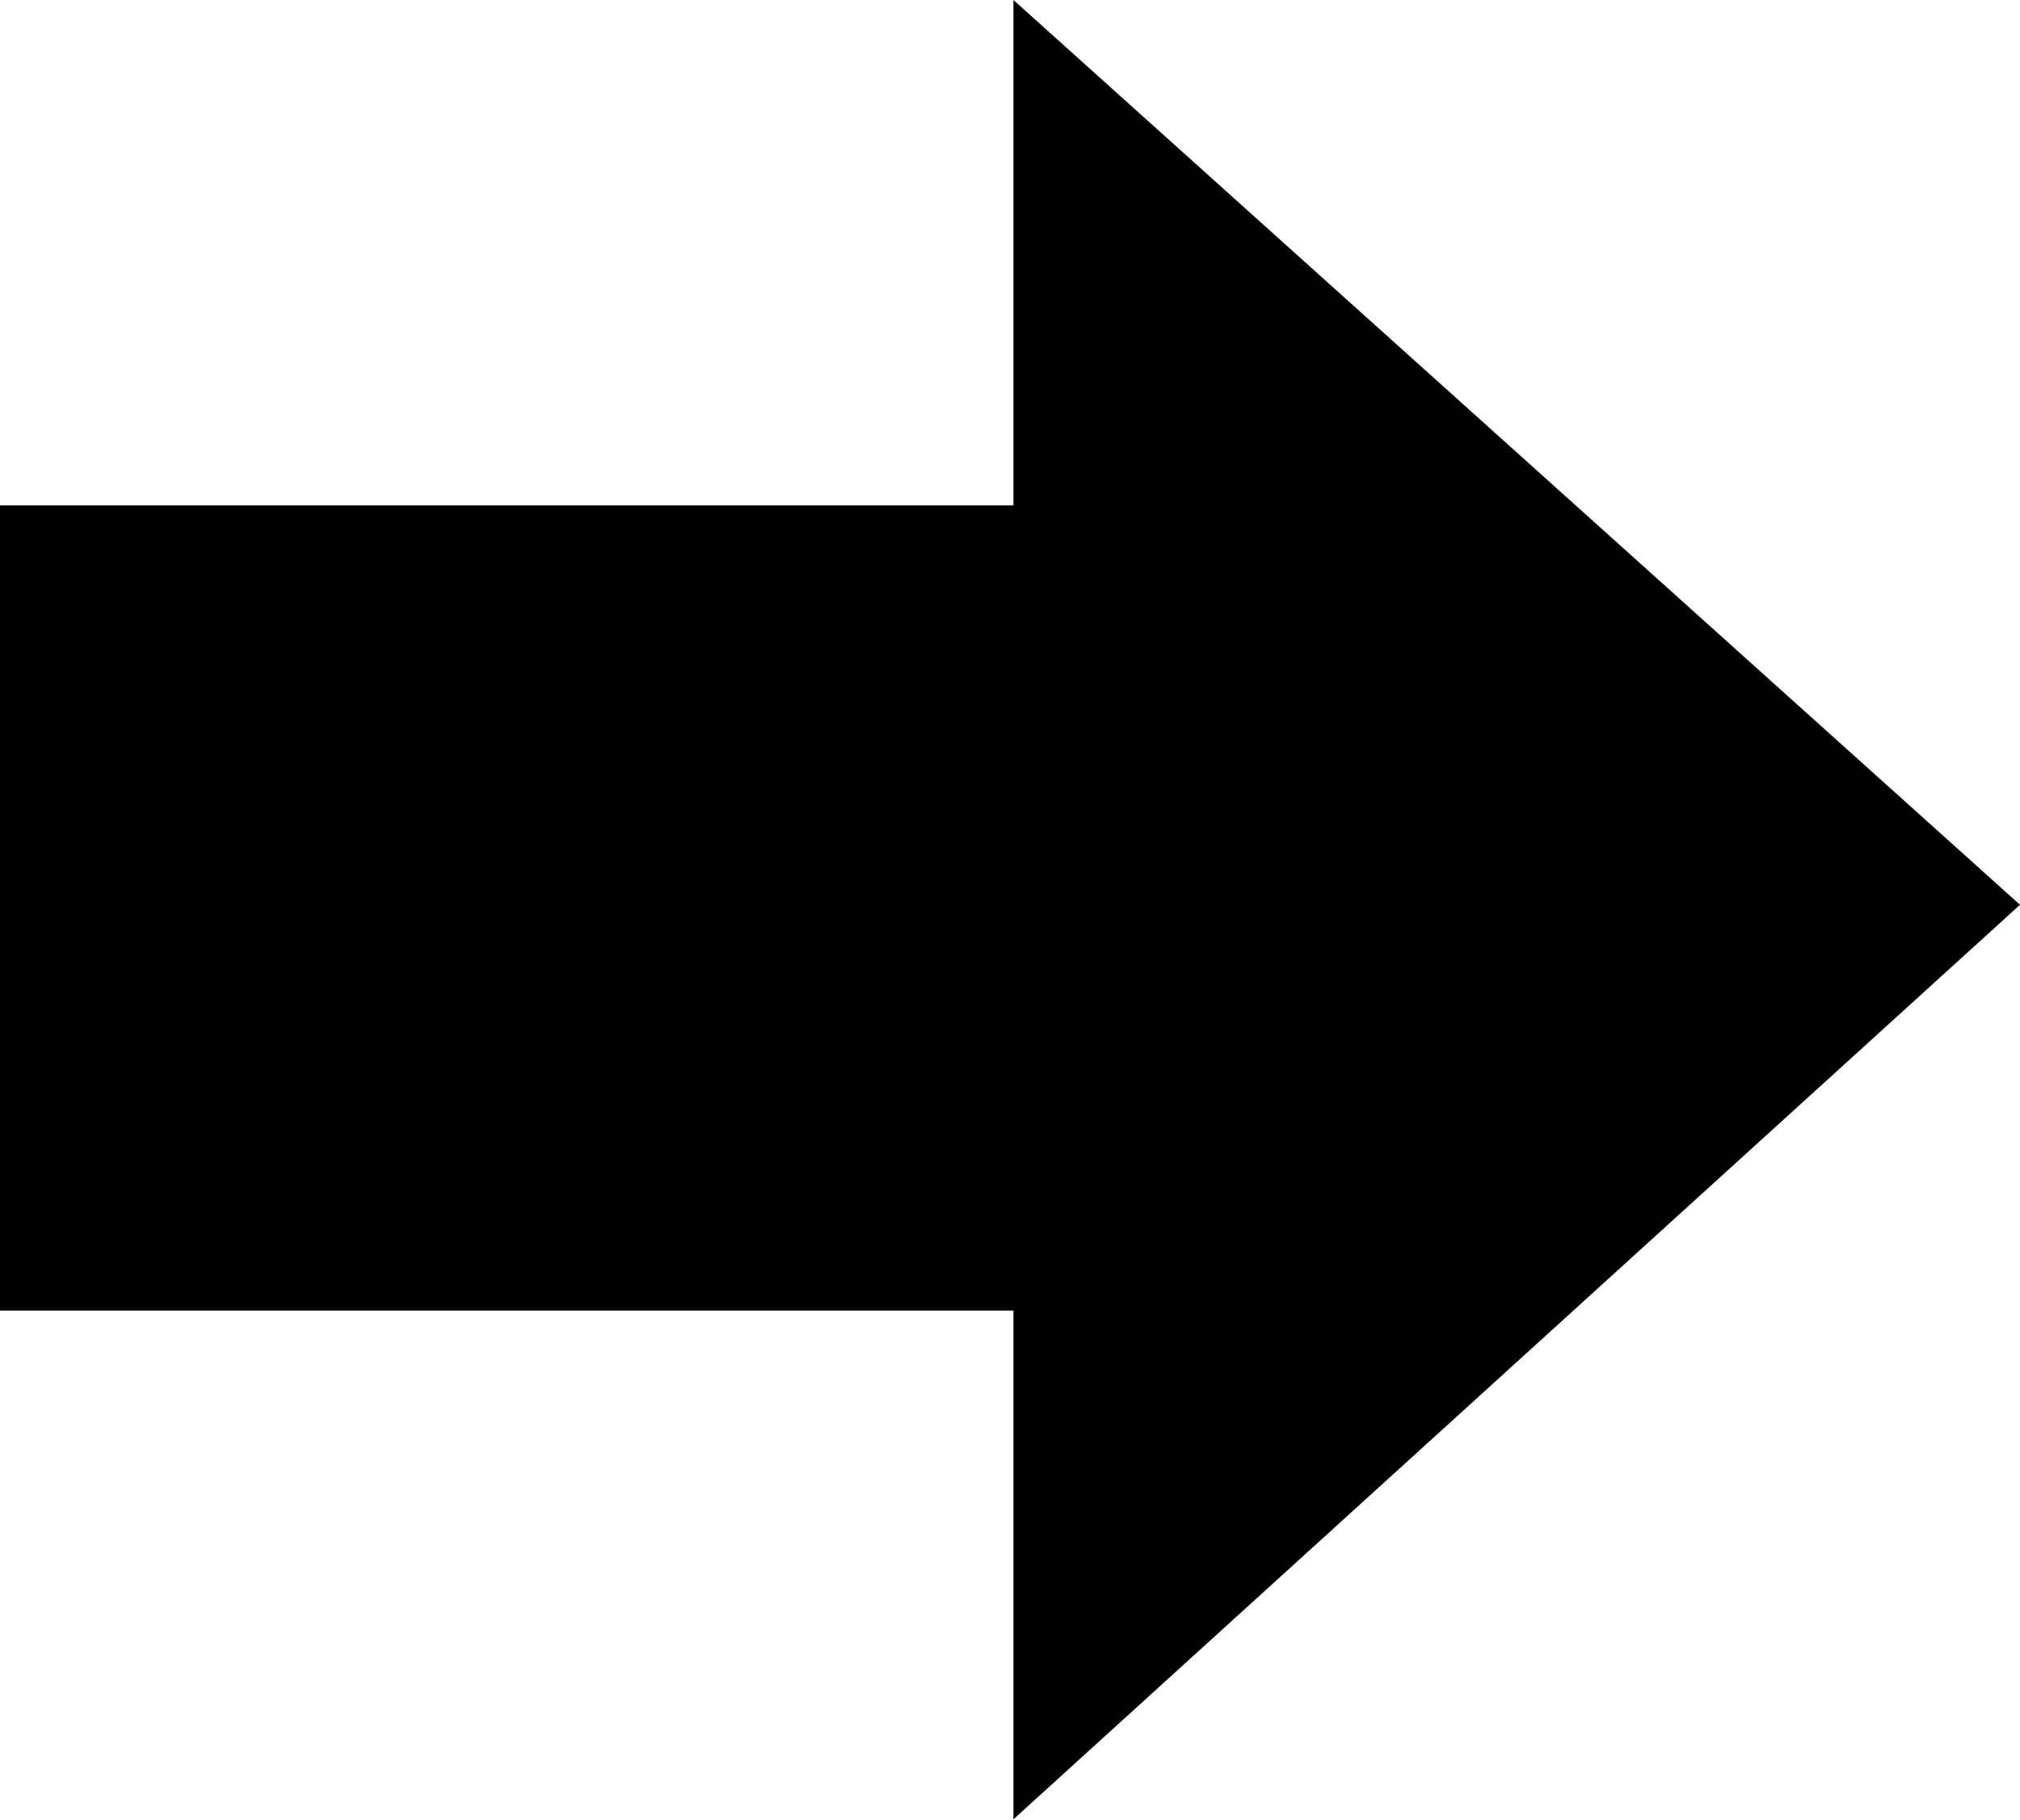
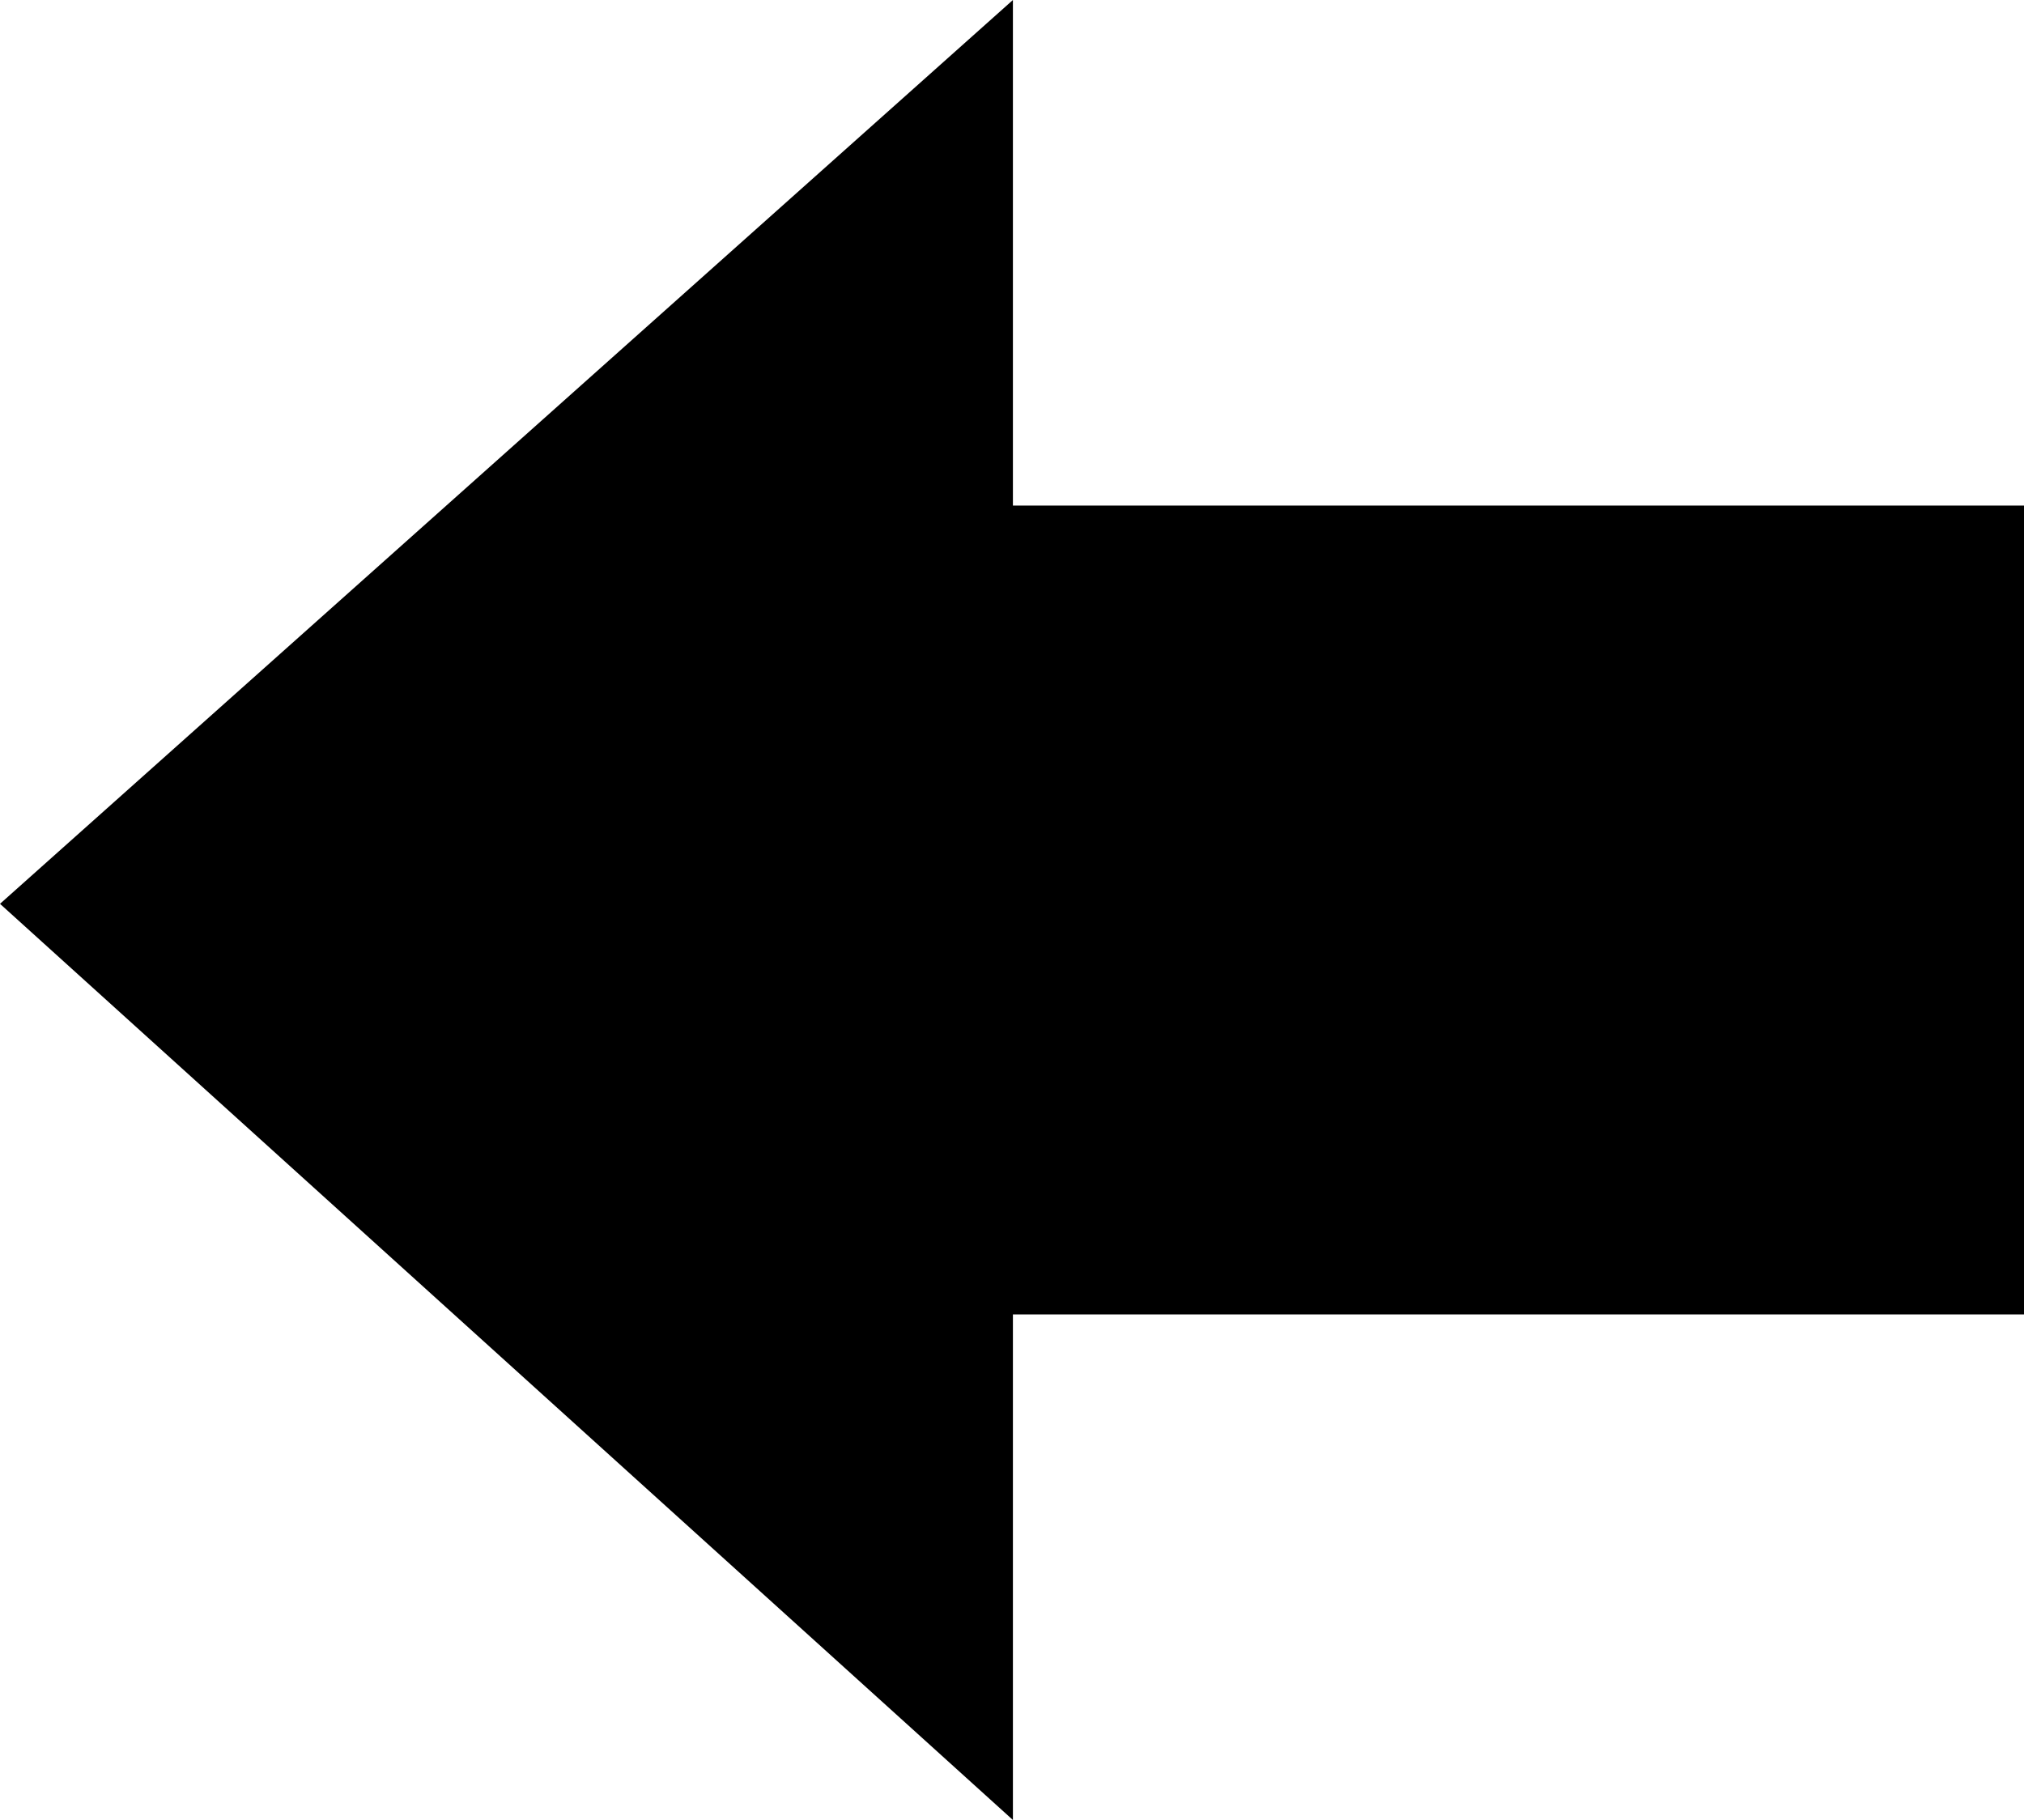
- <svg xmlns="http://www.w3.org/2000/svg" width="19.99" height="18">
-   <path d="M10.029 5H0v7.967h10.029V18l9.961-9.048L10.029 0v5z" />
+ <svg xmlns="http://www.w3.org/2000/svg" width="20.018" height="18">
+   <path d="M10.018 18v-5h10V5h-10V0L0 8.939 10.018 18z" fill="black" />
</svg>
